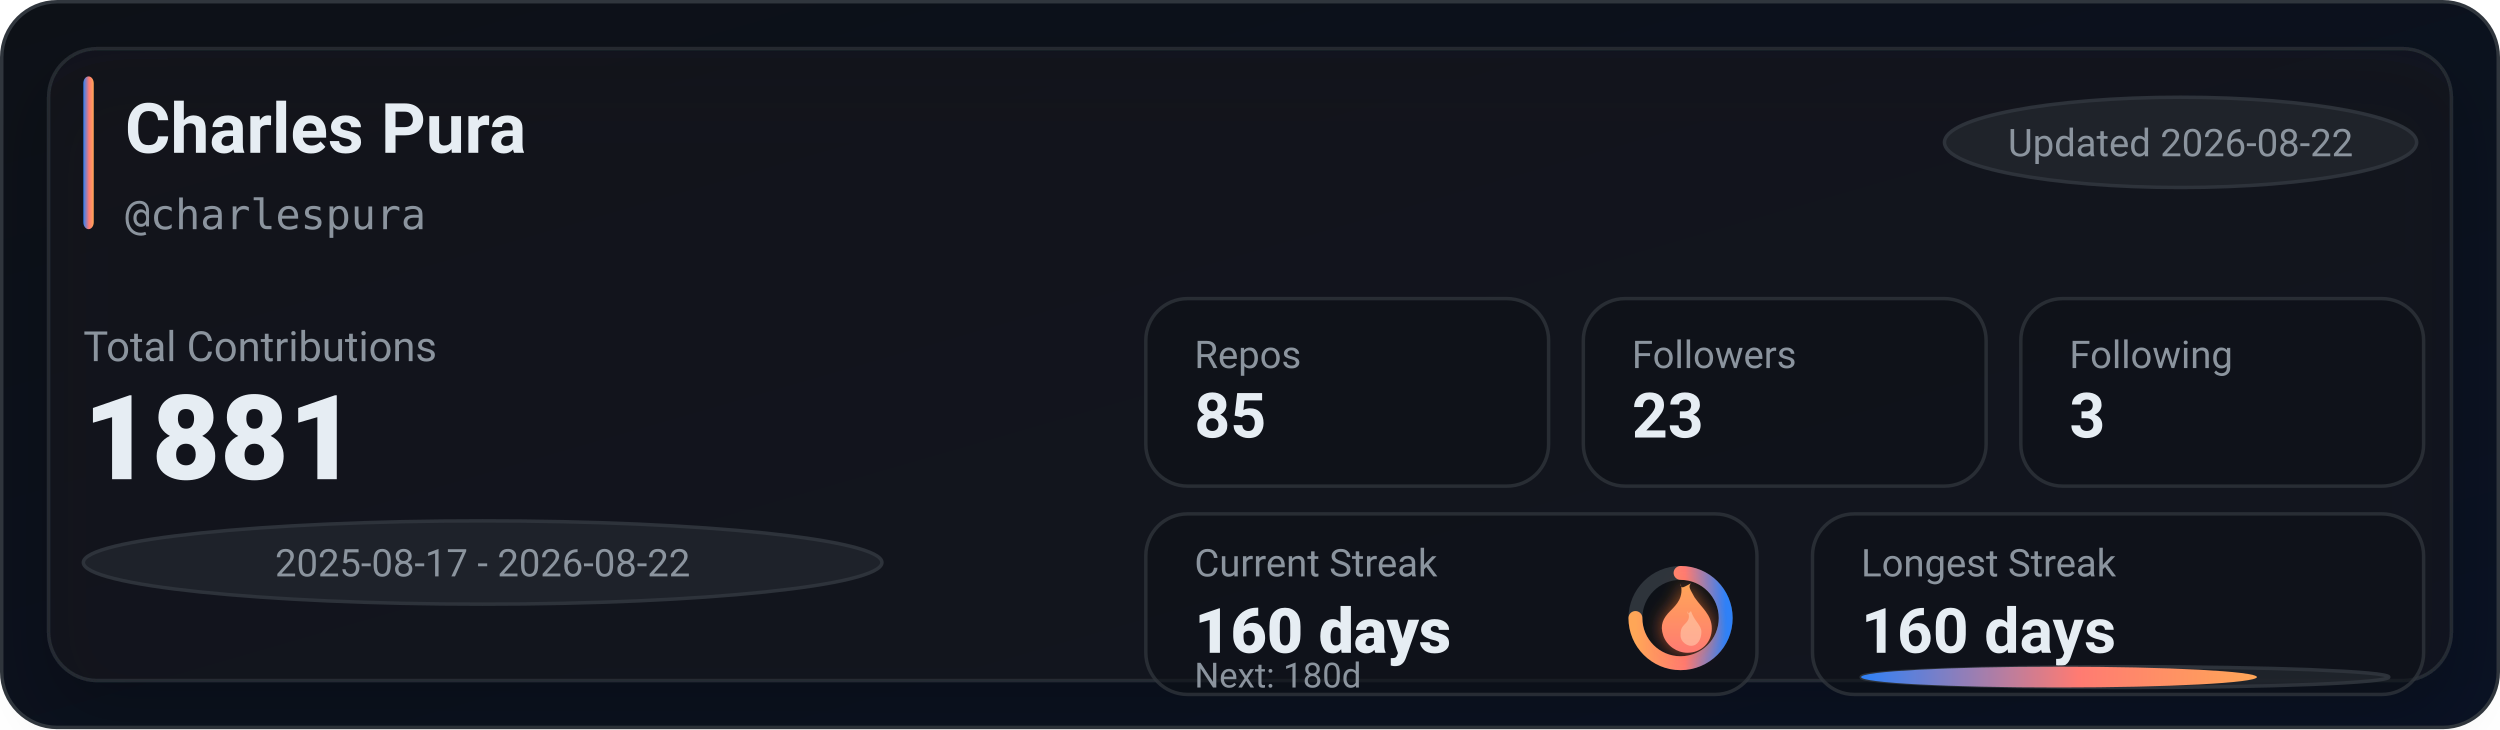
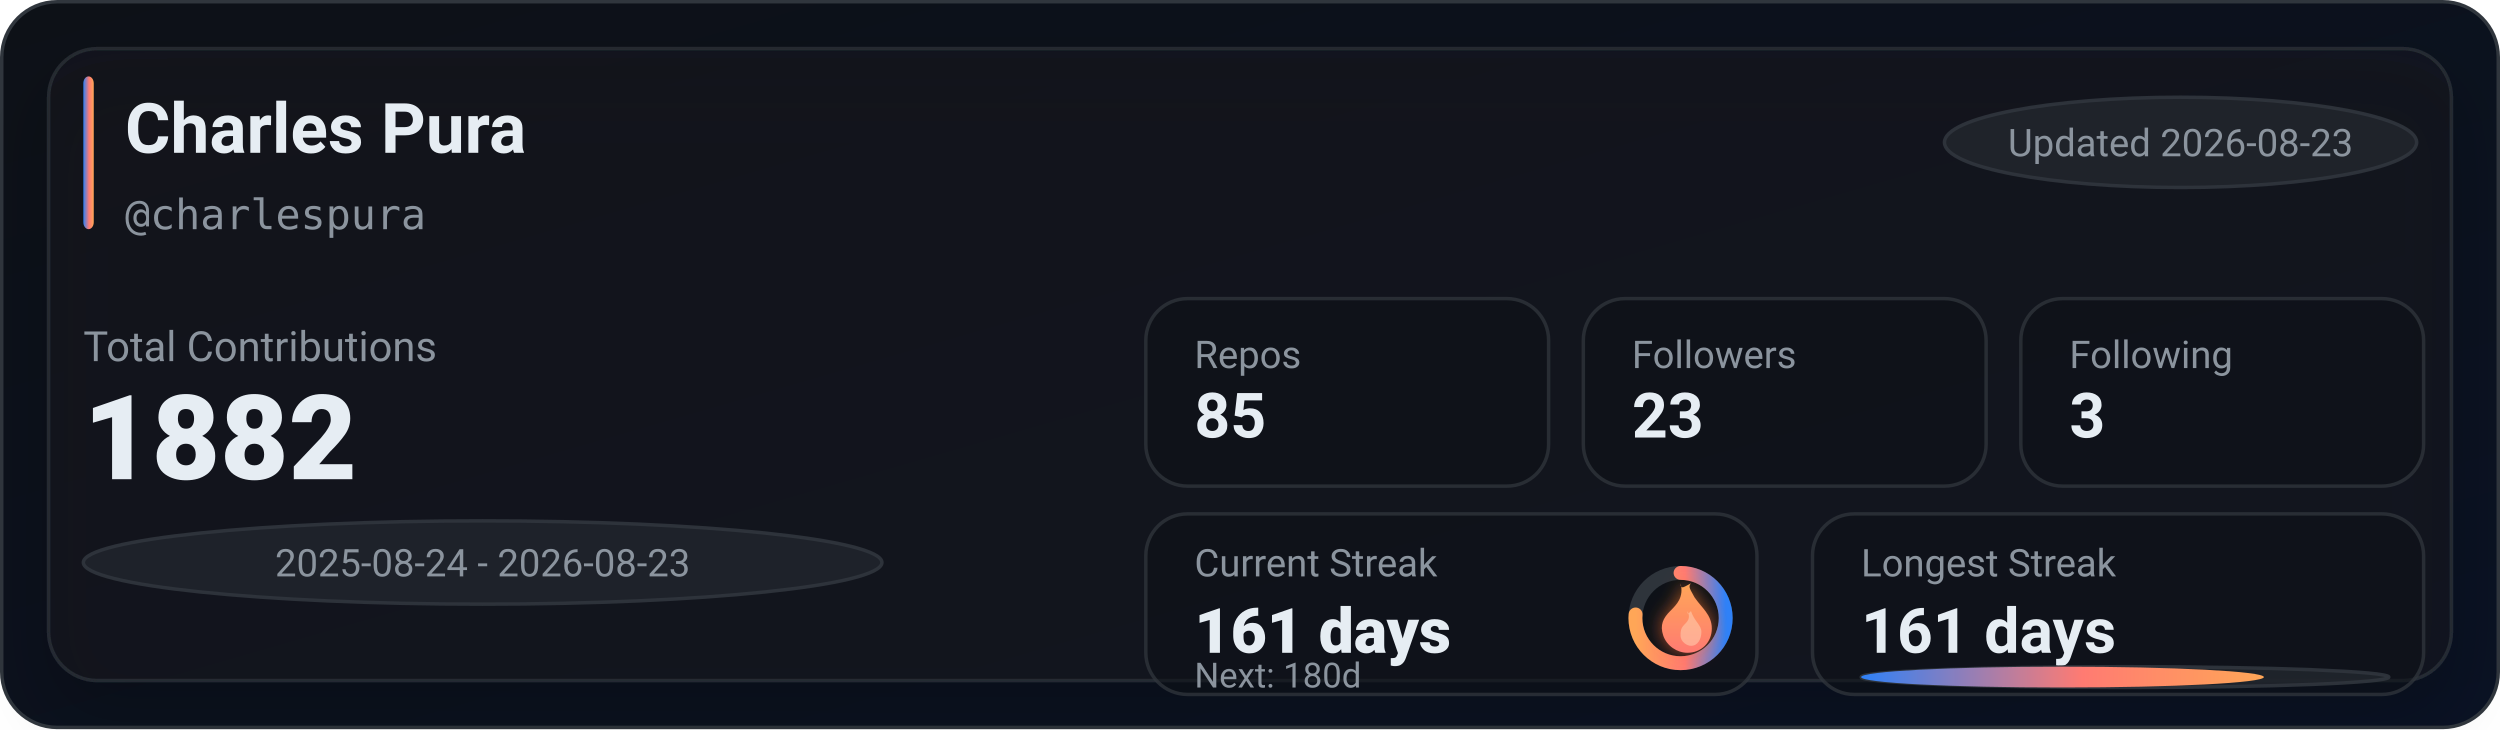
<svg xmlns="http://www.w3.org/2000/svg" width="720" height="210" viewBox="0 0 720 210" role="img" aria-label="GitHub stats for charlespura">
  <defs>
    <linearGradient id="bg" x1="0" y1="0" x2="1" y2="1">
      <stop offset="0%" stop-color="#0d1117" />
      <stop offset="100%" stop-color="#0a1224" />
    </linearGradient>
    <linearGradient id="accent" x1="0" y1="0" x2="1" y2="0">
      <stop offset="0%" stop-color="#2f81f7" />
      <stop offset="55%" stop-color="#ff7b72" />
      <stop offset="100%" stop-color="#ffa657" />
    </linearGradient>
    <linearGradient id="accentV" x1="0" y1="0" x2="0" y2="1">
      <stop offset="0%" stop-color="#ffa657" />
      <stop offset="55%" stop-color="#ff7b72" />
      <stop offset="100%" stop-color="#2f81f7" />
    </linearGradient>
    <linearGradient id="fire" x1="0" y1="0" x2="0" y2="1">
      <stop offset="0%" stop-color="#ffa657" />
      <stop offset="100%" stop-color="#ff7b72" />
    </linearGradient>
    <filter id="glow" x="-30%" y="-30%" width="160%" height="160%">
      <feGaussianBlur stdDeviation="2.5" result="blur" />
      <feColorMatrix in="blur" type="matrix" values="           1 0 0 0 0           0 0.6 0 0 0           0 0 0.2 0 0           0 0 0 0.65 0" result="colored" />
      <feMerge>
        <feMergeNode in="colored" />
        <feMergeNode in="SourceGraphic" />
      </feMerge>
    </filter>
    <filter id="softShadow" x="-30%" y="-30%" width="160%" height="160%">
      <feDropShadow dx="0" dy="10" stdDeviation="10" flood-color="#000000" flood-opacity="0.35" />
    </filter>
  </defs>
  <rect x="0.5" y="0.5" width="719" height="209" rx="16" fill="url(#bg)" stroke="#30363d" />
  <g filter="url(#softShadow)">
    <rect x="14" y="14" width="692" height="182" rx="14" fill="rgba(22,27,34,0.55)" stroke="rgba(48,54,61,0.65)" />
  </g>
  <rect x="24" y="22" width="3" height="44" rx="2" fill="url(#accent)" />
  <text x="36" y="44" fill="#e6edf3" font-family="ui-sans-serif,system-ui,-apple-system,Segoe UI,Roboto,Helvetica,Arial" font-size="20" font-weight="780">Charles Pura</text>
  <text x="36" y="66" fill="#8b949e" font-family="ui-monospace,SFMono-Regular,Menlo,Monaco,Consolas,monospace" font-size="12">@charlespura</text>
  <g transform="translate(560, 28)">
    <rect x="0" y="0" width="136" height="26" rx="999" fill="rgba(33,38,45,0.85)" stroke="rgba(48,54,61,0.9)" />
-     <text x="68" y="17" text-anchor="middle" fill="#8b949e" font-family="ui-sans-serif,system-ui,-apple-system,Segoe UI,Roboto,Helvetica,Arial" font-size="11">Updated 2026-08-22</text>
+     <text x="68" y="17" text-anchor="middle" fill="#8b949e" font-family="ui-sans-serif,system-ui,-apple-system,Segoe UI,Roboto,Helvetica,Arial" font-size="11">Updated 2026-08-23</text>
  </g>
  <text x="24" y="104" fill="#8b949e" font-family="ui-sans-serif,system-ui,-apple-system,Segoe UI,Roboto,Helvetica,Arial" font-size="12">Total Contributions</text>
-   <text x="24" y="138" fill="#e6edf3" font-family="ui-sans-serif,system-ui,-apple-system,Segoe UI,Roboto,Helvetica,Arial" font-size="34" font-weight="900">1881</text>
+   <text x="24" y="138" fill="#e6edf3" font-family="ui-sans-serif,system-ui,-apple-system,Segoe UI,Roboto,Helvetica,Arial" font-size="34" font-weight="900">1882</text>
  <g transform="translate(24, 150)">
    <rect x="0" y="0" width="230" height="24" rx="999" fill="rgba(33,38,45,0.8)" stroke="rgba(48,54,61,0.9)" />
-     <text x="115" y="16" text-anchor="middle" fill="#8b949e" font-family="ui-sans-serif,system-ui,-apple-system,Segoe UI,Roboto,Helvetica,Arial" font-size="11">2025-08-17 - 2026-08-22</text>
+     <text x="115" y="16" text-anchor="middle" fill="#8b949e" font-family="ui-sans-serif,system-ui,-apple-system,Segoe UI,Roboto,Helvetica,Arial" font-size="11">2025-08-24 - 2026-08-23</text>
  </g>
  <g transform="translate(330, 86)">
    <rect x="0" y="0" width="116" height="54" rx="12" fill="rgba(13,17,23,0.55)" stroke="rgba(48,54,61,0.75)" />
    <rect x="126" y="0" width="116" height="54" rx="12" fill="rgba(13,17,23,0.55)" stroke="rgba(48,54,61,0.75)" />
    <rect x="252" y="0" width="116" height="54" rx="12" fill="rgba(13,17,23,0.55)" stroke="rgba(48,54,61,0.75)" />
    <text x="14" y="20" fill="#8b949e" font-family="ui-sans-serif,system-ui,-apple-system,Segoe UI,Roboto,Helvetica,Arial" font-size="11">Repos</text>
    <text x="14" y="40" fill="#e6edf3" font-family="ui-sans-serif,system-ui,-apple-system,Segoe UI,Roboto,Helvetica,Arial" font-size="18" font-weight="780">85</text>
    <text x="140" y="20" fill="#8b949e" font-family="ui-sans-serif,system-ui,-apple-system,Segoe UI,Roboto,Helvetica,Arial" font-size="11">Followers</text>
    <text x="140" y="40" fill="#e6edf3" font-family="ui-sans-serif,system-ui,-apple-system,Segoe UI,Roboto,Helvetica,Arial" font-size="18" font-weight="780">23</text>
    <text x="266" y="20" fill="#8b949e" font-family="ui-sans-serif,system-ui,-apple-system,Segoe UI,Roboto,Helvetica,Arial" font-size="11">Following</text>
    <text x="266" y="40" fill="#e6edf3" font-family="ui-sans-serif,system-ui,-apple-system,Segoe UI,Roboto,Helvetica,Arial" font-size="18" font-weight="780">3</text>
  </g>
  <g transform="translate(330, 148)">
    <rect x="0" y="0" width="176" height="52" rx="12" fill="rgba(13,17,23,0.55)" stroke="rgba(48,54,61,0.75)" />
    <rect x="192" y="0" width="176" height="52" rx="12" fill="rgba(13,17,23,0.55)" stroke="rgba(48,54,61,0.75)" />
    <text x="14" y="18" fill="#8b949e" font-family="ui-sans-serif,system-ui,-apple-system,Segoe UI,Roboto,Helvetica,Arial" font-size="11">Current Streak</text>
-     <text x="14" y="40" fill="#e6edf3" font-family="ui-sans-serif,system-ui,-apple-system,Segoe UI,Roboto,Helvetica,Arial" font-size="18" font-weight="860">160 days</text>
+     <text x="14" y="40" fill="#e6edf3" font-family="ui-sans-serif,system-ui,-apple-system,Segoe UI,Roboto,Helvetica,Arial" font-size="18" font-weight="860">161 days</text>
    <g transform="translate(154, 30)">
      <circle cx="0" cy="0" r="13" fill="rgba(13,17,23,0.85)" stroke="rgba(48,54,61,0.95)" stroke-width="4" />
-       <circle cx="0" cy="0" r="13" fill="none" stroke="url(#accentV)" stroke-width="4" stroke-linecap="round" stroke-dasharray="61.26 20.42" transform="rotate(-90)" />
+       <circle cx="0" cy="0" r="13" fill="none" stroke="url(#accentV)" stroke-width="4" stroke-linecap="round" stroke-dasharray="62.28 19.4" transform="rotate(-90)" />
      <g transform="translate(-10, -12)" filter="url(#glow)">
        <path d="M10 2c1 4-1 6-3 8-2 2-3 4-2 7 1 3 4 5 7 5 4 0 7-3 7-7 0-4-3-6-5-9-1-2-2-3-1-4-2 1-3 2-3 0z" fill="url(#fire)" />
        <path d="M12 10c1 2 0 3-1 4-1 1-1 2-1 3 0 2 2 3 3 3 2 0 3-2 3-4 0-2-2-3-3-6-1 1-1 1-1 0z" fill="#ffd1b3" opacity="0.55" />
      </g>
    </g>
    <text x="14" y="50" fill="#8b949e" font-family="ui-sans-serif,system-ui,-apple-system,Segoe UI,Roboto,Helvetica,Arial" font-size="10">Next: 180d</text>
    <text x="206" y="18" fill="#8b949e" font-family="ui-sans-serif,system-ui,-apple-system,Segoe UI,Roboto,Helvetica,Arial" font-size="11">Longest Streak</text>
-     <text x="206" y="40" fill="#e6edf3" font-family="ui-sans-serif,system-ui,-apple-system,Segoe UI,Roboto,Helvetica,Arial" font-size="18" font-weight="780">160 days</text>
+     <text x="206" y="40" fill="#e6edf3" font-family="ui-sans-serif,system-ui,-apple-system,Segoe UI,Roboto,Helvetica,Arial" font-size="18" font-weight="780">161 days</text>
    <rect x="206" y="44" width="152" height="6" rx="999" fill="rgba(33,38,45,0.85)" stroke="rgba(48,54,61,0.9)" />
-     <rect x="206" y="44" width="114" height="6" rx="999" fill="url(#accent)" />
+     <rect x="206" y="44" width="116" height="6" rx="999" fill="url(#accent)" />
  </g>
</svg>
